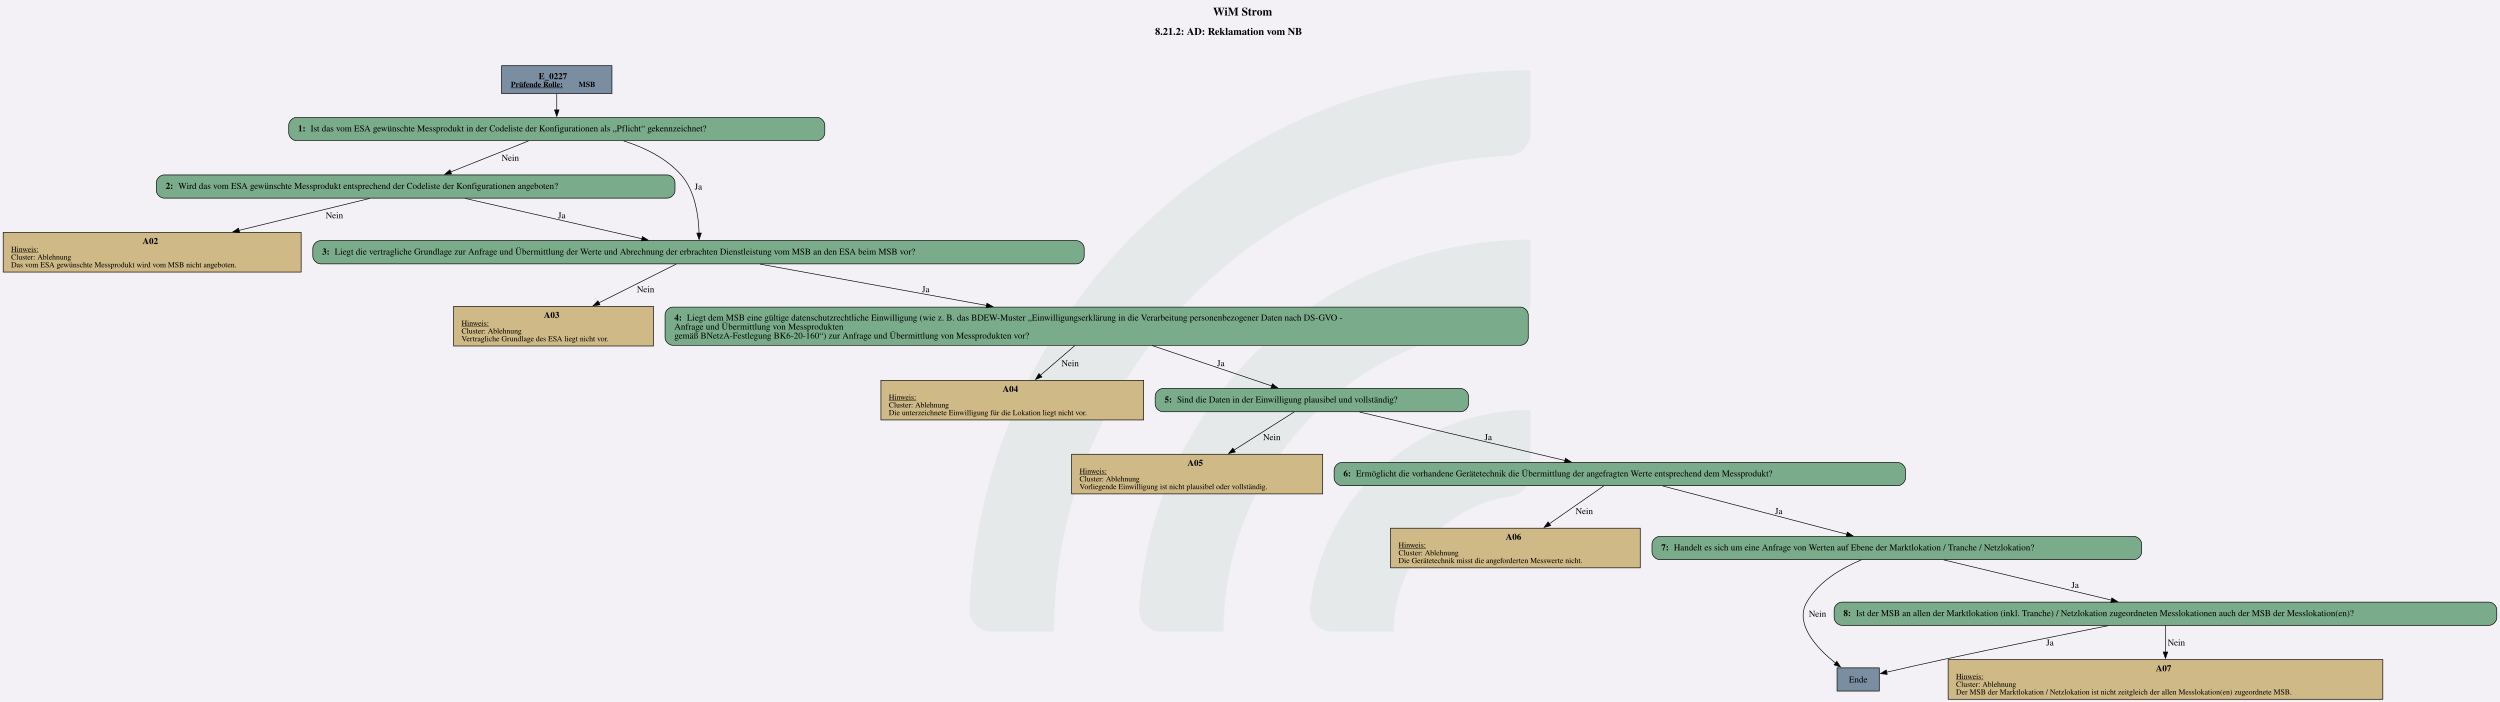
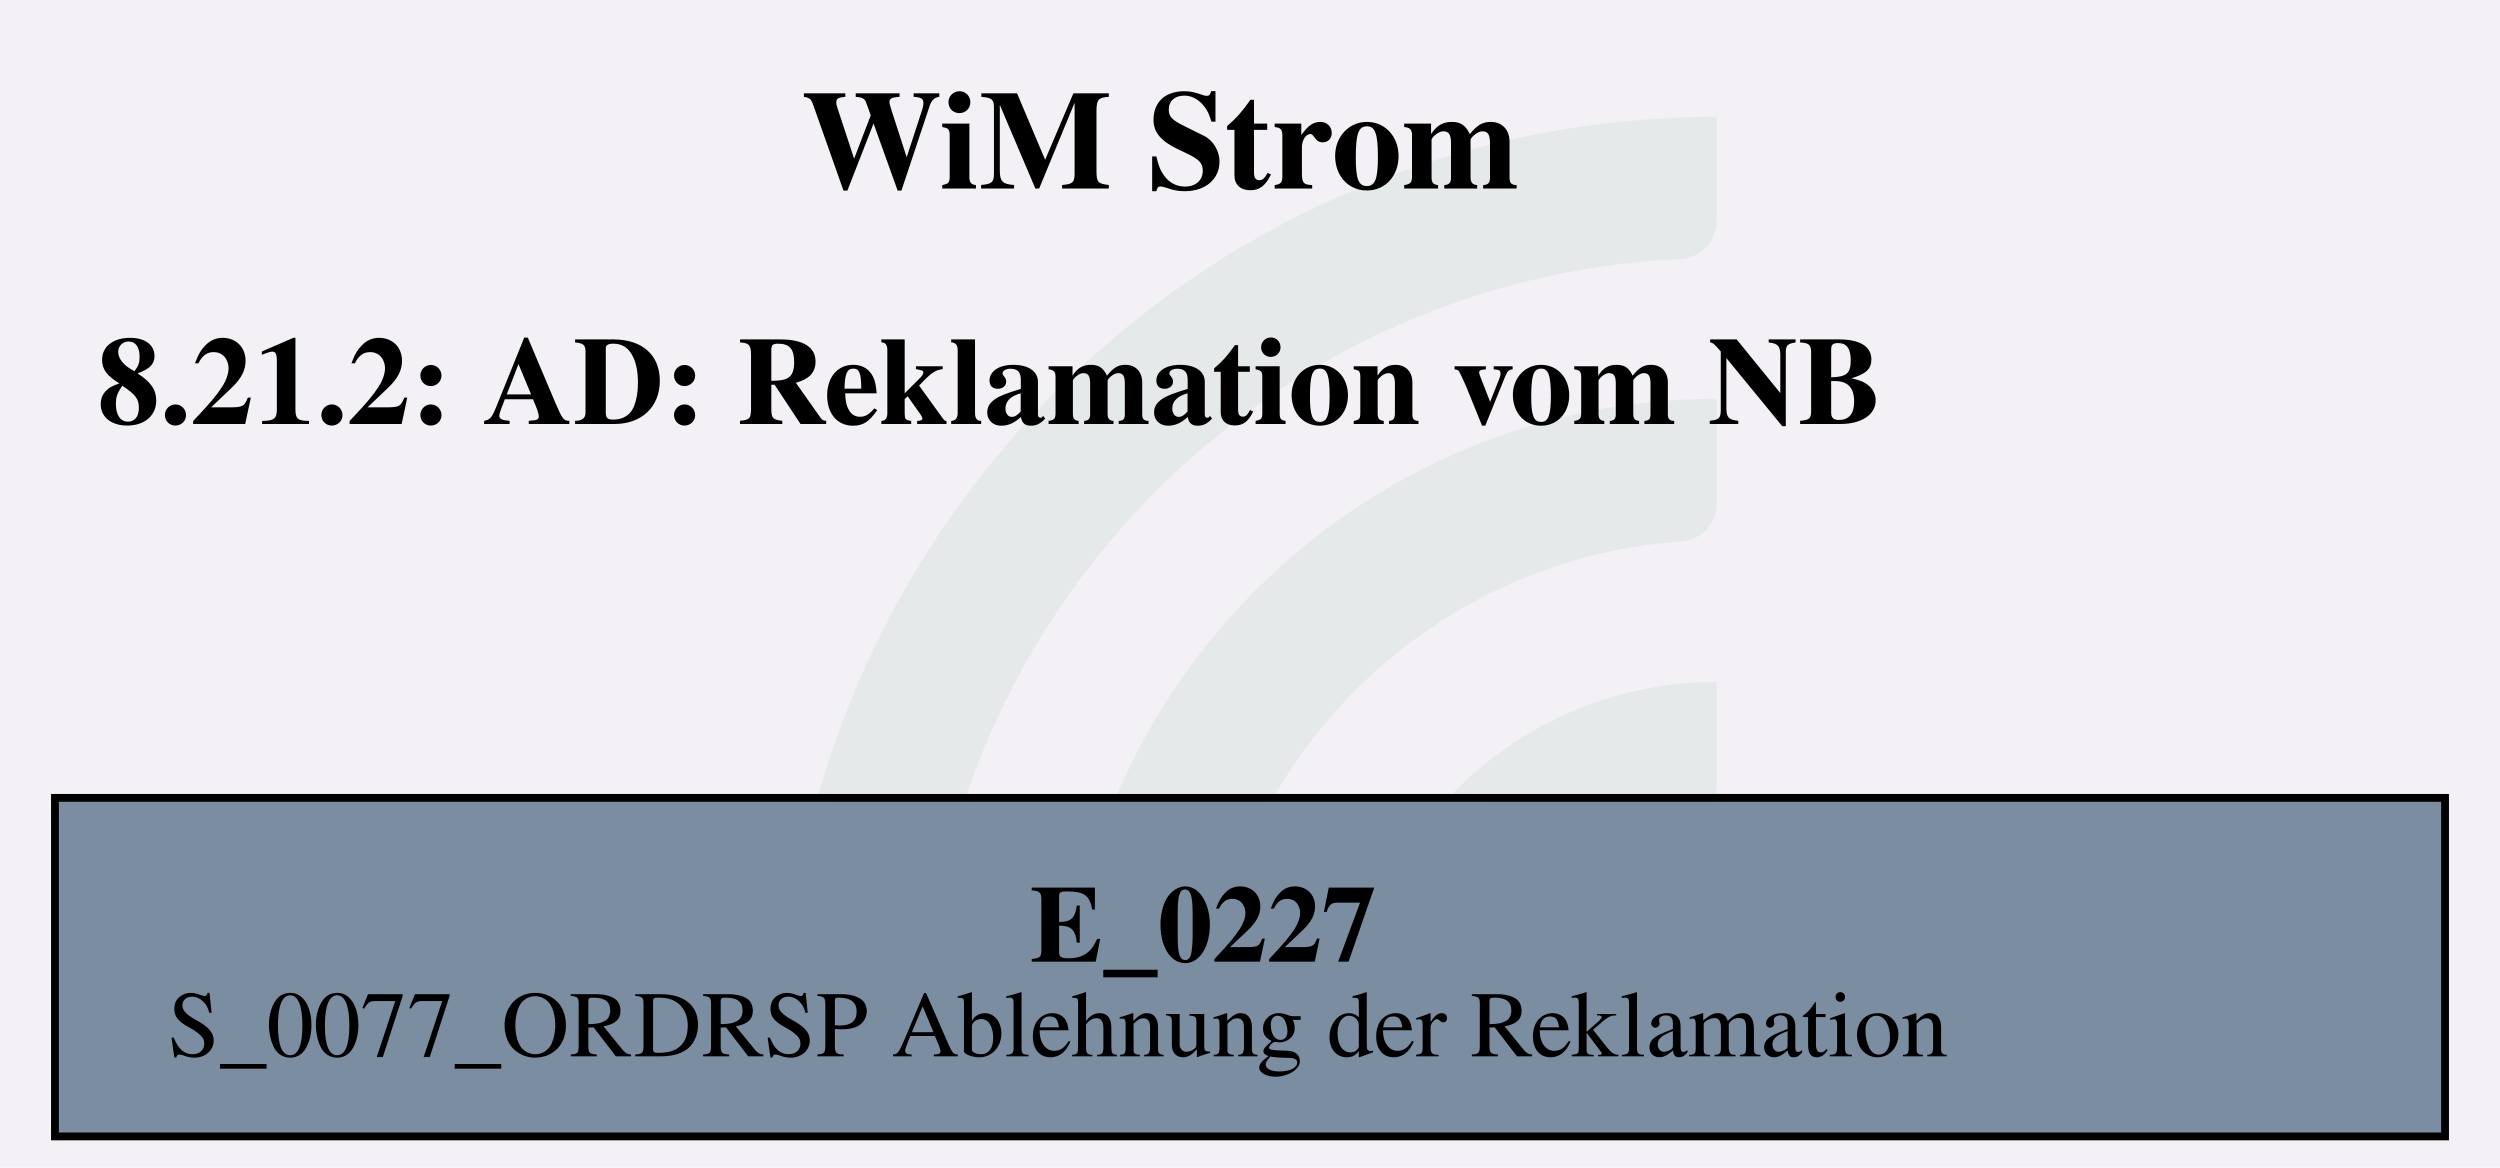
- <svg xmlns="http://www.w3.org/2000/svg" version="1.1" width="5172.0px" viewBox="0 0 5172.0 1452.0" height="1452.0px">
+ <svg xmlns="http://www.w3.org/2000/svg" version="1.1" width="425.333px" viewBox="0 0 425.333 198.667" height="198.667px">
  <g>
-     <svg version="1.1" width="5172.0px" viewBox="0 0 5172.0 1452.0" height="1452.0px">
-       <polygon fill="#f3f1f6" points="0,0 5172.0,0 5172.0,1452.0 0,1452.0" />
+     <svg version="1.1" width="425.333px" viewBox="0 0 425.333 198.667" height="198.667px">
+       <polygon fill="#f3f1f6" points="0,0 425.333,0 425.333,198.667 0,198.667" />
      <g>
-         <g transform="translate(2005.631, 145.2) scale(1 1) translate(0, 0) scale(6.566838 6.566838) ">
+         <g transform="translate(133.2589, 19.86667) scale(1 1) translate(0, 0) scale(0.898493 0.898493) ">
          <defs id="defs2">
            <clipPath clipPathUnits="userSpaceOnUse" id="clipPath23">
              <path d="M 0,568.156 H 579.236 V 0 H 0 Z" id="path21" />
            </clipPath>
          </defs>
          <g id="layer1" transform="translate(-16.54194,-55.30527)">
            <g id="g19" clip-path="url(#clipPath23)" transform="matrix(0.3527778,0,0,-0.3527778,0.01017023,243.7368)" style="opacity:0.2">
              <g id="g25" transform="translate(122.444,32.7195)">
                <path d="m 0,0 h -56.104 c -11,0 -19.898,9.123 -19.463,20.115 10.594,267.191 231.277,481.302 501.029,481.302 v -56.02 c 0,-10.98 -8.688,-19.892 -19.658,-20.393 C 180.29,414.697 0,228.005 0,0" style="fill:#6ead83;fill-opacity:0.5;fill-rule:nonzero;stroke:none" id="path27" />
              </g>
              <g id="g29" transform="translate(273.7828,32.7195)">
                <path d="m 0,0 h -55.926 c -11.228,0 -20.091,9.482 -19.435,20.69 10.744,183.439 163.389,329.388 349.485,329.388 v -56.263 c 0,-10.709 -8.273,-19.617 -18.957,-20.35 C 112.819,263.696 0,144.774 0,0" style="fill:#6ead83;fill-opacity:0.5;fill-rule:nonzero;stroke:none" id="path31" />
              </g>
              <g id="g33" transform="translate(425.7667,32.7195)">
                <path d="m 0,0 h -55.445 c -11.653,0 -20.604,10.17 -19.334,21.753 10.866,99.032 95.031,176.341 196.919,176.341 v -57.011 c 0,-10.046 -7.283,-18.755 -17.229,-20.165 C 45.688,112.522 0,61.497 0,0" style="fill:#6ead83;fill-opacity:0.5;fill-rule:nonzero;stroke:none" id="path35" />
              </g>
            </g>
          </g>
        </g>
-         <svg width="3879pt" height="1089pt" viewBox="0.00 0.00 3878.52 1089.40">
-           <g id="graph0" class="graph" transform="scale(1 1) rotate(0) translate(4 1085.4)">
-             <text text-anchor="start" x="1877.88" y="-1061.3" font-family="Times,serif" font-weight="bold" font-size="18.00">WiM Strom</text>
-             <text text-anchor="start" x="1787.88" y="-1031.2" font-family="Times,serif" font-weight="bold" font-size="16.00">8.21.2: AD: Reklamation vom NB</text>
+         <svg width="319pt" height="149pt" viewBox="0.00 0.00 318.75 149.28">
+           <g id="graph0" class="graph" transform="scale(1 1) rotate(0) translate(4 145.28)">
+             <text text-anchor="start" x="98" y="-121.18" font-family="Times,serif" font-weight="bold" font-size="18.00">WiM Strom</text>
+             <text text-anchor="start" x="8" y="-91.08" font-family="Times,serif" font-weight="bold" font-size="16.00">8.21.2: AD: Reklamation vom NB</text>
            <g id="node1" class="node">
-               <polygon fill="#7a8da1" stroke="black" points="944.89,-983.4 773.59,-983.4 773.59,-940.12 944.89,-940.12 944.89,-983.4" />
-               <text text-anchor="start" x="831.12" y="-962.46" font-family="Times,serif" font-weight="bold" font-size="14.00">E_0227</text>
-               <text text-anchor="start" x="787.99" y="-950.36" font-family="Times,serif" font-weight="bold" text-decoration="underline" font-size="12.00">Prüfende Rolle:</text>
-               <text text-anchor="start" x="892.99" y="-950.36" font-family="Times,serif" font-weight="bold" font-size="12.00"> MSB</text>
-             </g>
-             <g id="node2" class="node">
-               <path fill="#7aab8a" stroke="black" d="M1263.26,-903.12C1263.26,-903.12 455.22,-903.12 455.22,-903.12 449.22,-903.12 443.22,-897.12 443.22,-891.12 443.22,-891.12 443.22,-879.12 443.22,-879.12 443.22,-873.12 449.22,-867.12 455.22,-867.12 455.22,-867.12 1263.26,-867.12 1263.26,-867.12 1269.26,-867.12 1275.26,-873.12 1275.26,-879.12 1275.26,-879.12 1275.26,-891.12 1275.26,-891.12 1275.26,-897.12 1269.26,-903.12 1263.26,-903.12" />
-               <text text-anchor="start" x="457.62" y="-881.44" font-family="Times,serif" font-weight="bold" font-size="14.00">1: </text>
-               <text text-anchor="start" x="477.12" y="-881.44" font-family="Times,serif" font-size="14.00">Ist das vom ESA gewünschte Messprodukt in der Codeliste der Konfigurationen als „Pflicht“ gekennzeichnet?</text>
-             </g>
-             <g id="edge1" class="edge">
-               <path fill="none" stroke="black" d="M859.24,-939.97C859.24,-932.11 859.24,-923.03 859.24,-914.59" />
-               <polygon fill="black" stroke="black" points="862.74,-914.79 859.24,-904.79 855.74,-914.79 862.74,-914.79" />
-             </g>
-             <g id="node3" class="node">
-               <path fill="#7aab8a" stroke="black" d="M1030.76,-813.87C1030.76,-813.87 249.72,-813.87 249.72,-813.87 243.72,-813.87 237.72,-807.87 237.72,-801.87 237.72,-801.87 237.72,-789.87 237.72,-789.87 237.72,-783.87 243.72,-777.87 249.72,-777.87 249.72,-777.87 1030.76,-777.87 1030.76,-777.87 1036.76,-777.87 1042.76,-783.87 1042.76,-789.87 1042.76,-789.87 1042.76,-801.87 1042.76,-801.87 1042.76,-807.87 1036.76,-813.87 1030.76,-813.87" />
-               <text text-anchor="start" x="252.12" y="-792.19" font-family="Times,serif" font-weight="bold" font-size="14.00">2: </text>
-               <text text-anchor="start" x="271.62" y="-792.19" font-family="Times,serif" font-size="14.00">Wird das vom ESA gewünschte Messprodukt entsprechend der Codeliste der Konfigurationen angeboten?</text>
-             </g>
-             <g id="edge2" class="edge">
-               <path fill="none" stroke="black" d="M815.45,-866.67C780.68,-852.82 731.9,-833.39 694.63,-818.54" />
-               <polygon fill="black" stroke="black" points="695.95,-815.3 685.36,-814.85 693.36,-821.8 695.95,-815.3" />
-               <text text-anchor="middle" x="787.12" y="-835.82" font-family="Times,serif" font-size="14.00">Nein</text>
-             </g>
-             <g id="node5" class="node">
-               <path fill="#7aab8a" stroke="black" d="M1665.89,-711.86C1665.89,-711.86 492.59,-711.86 492.59,-711.86 486.59,-711.86 480.59,-705.86 480.59,-699.86 480.59,-699.86 480.59,-687.86 480.59,-687.86 480.59,-681.86 486.59,-675.86 492.59,-675.86 492.59,-675.86 1665.89,-675.86 1665.89,-675.86 1671.89,-675.86 1677.89,-681.86 1677.89,-687.86 1677.89,-687.86 1677.89,-699.86 1677.89,-699.86 1677.89,-705.86 1671.89,-711.86 1665.89,-711.86" />
-               <text text-anchor="start" x="494.99" y="-690.18" font-family="Times,serif" font-weight="bold" font-size="14.00">3: </text>
-               <text text-anchor="start" x="514.49" y="-690.18" font-family="Times,serif" font-size="14.00">Liegt die vertragliche Grundlage zur Anfrage und Übermittlung der Werte und Abrechnung der erbrachten Dienstleistung vom MSB an den ESA beim MSB vor?</text>
-             </g>
-             <g id="edge3" class="edge">
-               <path fill="none" stroke="black" d="M963.14,-866.67C995.78,-856.36 1029.25,-839.95 1052.24,-813.87 1074.23,-788.92 1079.4,-749.83 1080.12,-723.31" />
-               <polygon fill="black" stroke="black" points="1083.61,-723.64 1080.17,-713.62 1076.61,-723.61 1083.61,-723.64" />
-               <text text-anchor="middle" x="1078.99" y="-791.19" font-family="Times,serif" font-size="14.00">Ja</text>
-             </g>
-             <g id="node4" class="node">
-               <polygon fill="#cfb986" stroke="black" points="462.48,-724.62 0,-724.62 0,-663.1 462.48,-663.1 462.48,-724.62" />
-               <text text-anchor="start" x="216.24" y="-706.56" font-family="Times,serif" font-weight="bold" font-size="14.00">A02</text>
-               <text text-anchor="start" x="12.24" y="-694.46" font-family="Times,serif" text-decoration="underline" font-size="12.00">Hinweis:</text>
-               <text text-anchor="start" x="12.24" y="-682.46" font-family="Times,serif" font-size="12.00">Cluster: Ablehnung</text>
-               <text text-anchor="start" x="12.24" y="-670.46" font-family="Times,serif" font-size="12.00">Das vom ESA gewünschte Messprodukt wird vom MSB nicht angeboten.</text>
-             </g>
-             <g id="edge4" class="edge">
-               <path fill="none" stroke="black" d="M569,-777.45C513.06,-763.77 433.55,-744.33 365.73,-727.75" />
-               <polygon fill="black" stroke="black" points="366.97,-724.45 356.42,-725.47 365.3,-731.24 366.97,-724.45" />
-               <text text-anchor="middle" x="514.12" y="-746.57" font-family="Times,serif" font-size="14.00">Nein</text>
-             </g>
-             <g id="edge5" class="edge">
-               <path fill="none" stroke="black" d="M716.96,-777.39C793.6,-759.93 911.27,-733.13 991.56,-714.83" />
-               <polygon fill="black" stroke="black" points="992.19,-718.28 1001.16,-712.65 990.63,-711.46 992.19,-718.28" />
-               <text text-anchor="middle" x="866.99" y="-746.57" font-family="Times,serif" font-size="14.00">Ja</text>
-             </g>
-             <g id="node6" class="node">
-               <polygon fill="#cfb986" stroke="black" points="1009.36,-609.85 699.12,-609.85 699.12,-548.33 1009.36,-548.33 1009.36,-609.85" />
-               <text text-anchor="start" x="839.24" y="-591.79" font-family="Times,serif" font-weight="bold" font-size="14.00">A03</text>
-               <text text-anchor="start" x="711.37" y="-579.69" font-family="Times,serif" text-decoration="underline" font-size="12.00">Hinweis:</text>
-               <text text-anchor="start" x="711.37" y="-567.69" font-family="Times,serif" font-size="12.00">Cluster: Ablehnung</text>
-               <text text-anchor="start" x="711.37" y="-555.69" font-family="Times,serif" font-size="12.00">Vertragliche Grundlage des ESA liegt nicht vor.</text>
-             </g>
-             <g id="edge6" class="edge">
-               <path fill="none" stroke="black" d="M1044.58,-675.49C1012.71,-659.52 964.51,-635.35 924.58,-615.34" />
-               <polygon fill="black" stroke="black" points="926.22,-612.25 915.71,-610.9 923.08,-618.51 926.22,-612.25" />
-               <text text-anchor="middle" x="997.12" y="-631.8" font-family="Times,serif" font-size="14.00">Nein</text>
-             </g>
-             <g id="node7" class="node">
-               <path fill="#7aab8a" stroke="black" d="M2355.14,-608.73C2355.14,-608.73 1039.34,-608.73 1039.34,-608.73 1033.34,-608.73 1027.34,-602.73 1027.34,-596.73 1027.34,-596.73 1027.34,-561.45 1027.34,-561.45 1027.34,-555.45 1033.34,-549.45 1039.34,-549.45 1039.34,-549.45 2355.14,-549.45 2355.14,-549.45 2361.14,-549.45 2367.14,-555.45 2367.14,-561.45 2367.14,-561.45 2367.14,-596.73 2367.14,-596.73 2367.14,-602.73 2361.14,-608.73 2355.14,-608.73" />
-               <text text-anchor="start" x="1041.74" y="-587.79" font-family="Times,serif" font-weight="bold" font-size="14.00">4: </text>
-               <text text-anchor="start" x="1061.24" y="-587.79" font-family="Times,serif" font-size="14.00">Liegt dem MSB eine gültige datenschutzrechtliche Einwilligung (wie z. B. das BDEW-Muster „Einwilligungserklärung in die Verarbeitung personenbezogener Daten nach DS-GVO - </text>
-               <text text-anchor="start" x="1041.74" y="-573.79" font-family="Times,serif" font-size="14.00">Anfrage und Übermittlung von Messprodukten </text>
-               <text text-anchor="start" x="1041.74" y="-559.79" font-family="Times,serif" font-size="14.00">gemäß BNetzA-Festlegung BK6-20-160“) zur Anfrage und Übermittlung von Messprodukten vor?</text>
-             </g>
-             <g id="edge7" class="edge">
-               <path fill="none" stroke="black" d="M1175.12,-675.36C1268.72,-658.29 1413.17,-631.93 1526.43,-611.26" />
-               <polygon fill="black" stroke="black" points="1526.94,-614.72 1536.14,-609.49 1525.68,-607.84 1526.94,-614.72" />
-               <text text-anchor="middle" x="1431.99" y="-631.8" font-family="Times,serif" font-size="14.00">Ja</text>
-             </g>
-             <g id="node8" class="node">
-               <polygon fill="#cfb986" stroke="black" points="1770.11,-495.08 1362.38,-495.08 1362.38,-433.56 1770.11,-433.56 1770.11,-495.08" />
-               <text text-anchor="start" x="1551.24" y="-477.02" font-family="Times,serif" font-weight="bold" font-size="14.00">A04</text>
-               <text text-anchor="start" x="1374.62" y="-464.92" font-family="Times,serif" text-decoration="underline" font-size="12.00">Hinweis:</text>
-               <text text-anchor="start" x="1374.62" y="-452.92" font-family="Times,serif" font-size="12.00">Cluster: Ablehnung</text>
-               <text text-anchor="start" x="1374.62" y="-440.92" font-family="Times,serif" font-size="12.00">Die unterzeichnete Einwilligung für die Lokation liegt nicht vor.</text>
-             </g>
-             <g id="edge8" class="edge">
-               <path fill="none" stroke="black" d="M1663.5,-549.05C1647.09,-534.92 1627.16,-517.76 1609.62,-502.66" />
-               <polygon fill="black" stroke="black" points="1612.24,-500.3 1602.38,-496.43 1607.68,-505.61 1612.24,-500.3" />
-               <text text-anchor="middle" x="1656.12" y="-517.03" font-family="Times,serif" font-size="14.00">Nein</text>
-             </g>
-             <g id="node9" class="node">
-               <path fill="#7aab8a" stroke="black" d="M2262.39,-482.32C2262.39,-482.32 1800.09,-482.32 1800.09,-482.32 1794.09,-482.32 1788.09,-476.32 1788.09,-470.32 1788.09,-470.32 1788.09,-458.32 1788.09,-458.32 1788.09,-452.32 1794.09,-446.32 1800.09,-446.32 1800.09,-446.32 2262.39,-446.32 2262.39,-446.32 2268.39,-446.32 2274.39,-452.32 2274.39,-458.32 2274.39,-458.32 2274.39,-470.32 2274.39,-470.32 2274.39,-476.32 2268.39,-482.32 2262.39,-482.32" />
-               <text text-anchor="start" x="1802.49" y="-460.64" font-family="Times,serif" font-weight="bold" font-size="14.00">5: </text>
-               <text text-anchor="start" x="1821.99" y="-460.64" font-family="Times,serif" font-size="14.00">Sind die Daten in der Einwilligung plausibel und vollständig?</text>
-             </g>
-             <g id="edge9" class="edge">
-               <path fill="none" stroke="black" d="M1783.25,-549.05C1841.36,-529.43 1916.72,-503.99 1969.05,-486.32" />
-               <polygon fill="black" stroke="black" points="1970.06,-489.67 1978.41,-483.16 1967.82,-483.04 1970.06,-489.67" />
-               <text text-anchor="middle" x="1889.99" y="-517.03" font-family="Times,serif" font-size="14.00">Ja</text>
-             </g>
-             <g id="node10" class="node">
-               <polygon fill="#cfb986" stroke="black" points="2048.11,-380.31 1658.38,-380.31 1658.38,-318.79 2048.11,-318.79 2048.11,-380.31" />
-               <text text-anchor="start" x="1838.24" y="-362.25" font-family="Times,serif" font-weight="bold" font-size="14.00">A05</text>
-               <text text-anchor="start" x="1670.62" y="-350.15" font-family="Times,serif" text-decoration="underline" font-size="12.00">Hinweis:</text>
-               <text text-anchor="start" x="1670.62" y="-338.15" font-family="Times,serif" font-size="12.00">Cluster: Ablehnung</text>
-               <text text-anchor="start" x="1670.62" y="-326.15" font-family="Times,serif" font-size="12.00">Vorliegende Einwilligung ist nicht plausibel oder vollständig.</text>
-             </g>
-             <g id="edge10" class="edge">
-               <path fill="none" stroke="black" d="M2003.82,-445.95C1978.98,-430.21 1941.6,-406.53 1910.3,-386.7" />
-               <polygon fill="black" stroke="black" points="1912.4,-383.89 1902.08,-381.49 1908.65,-389.8 1912.4,-383.89" />
-               <text text-anchor="middle" x="1969.12" y="-402.26" font-family="Times,serif" font-size="14.00">Nein</text>
-             </g>
-             <g id="node11" class="node">
-               <path fill="#7aab8a" stroke="black" d="M2940.64,-367.55C2940.64,-367.55 2077.84,-367.55 2077.84,-367.55 2071.84,-367.55 2065.84,-361.55 2065.84,-355.55 2065.84,-355.55 2065.84,-343.55 2065.84,-343.55 2065.84,-337.55 2071.84,-331.55 2077.84,-331.55 2077.84,-331.55 2940.64,-331.55 2940.64,-331.55 2946.64,-331.55 2952.64,-337.55 2952.64,-343.55 2952.64,-343.55 2952.64,-355.55 2952.64,-355.55 2952.64,-361.55 2946.64,-367.55 2940.64,-367.55" />
-               <text text-anchor="start" x="2080.24" y="-345.87" font-family="Times,serif" font-weight="bold" font-size="14.00">6: </text>
-               <text text-anchor="start" x="2099.74" y="-345.87" font-family="Times,serif" font-size="14.00">Ermöglicht die vorhandene Gerätetechnik die Übermittlung der angefragten Werte entsprechend dem Messprodukt?</text>
-             </g>
-             <g id="edge11" class="edge">
-               <path fill="none" stroke="black" d="M2105.4,-445.82C2191.62,-425.48 2333.64,-391.98 2424.24,-370.6" />
-               <polygon fill="black" stroke="black" points="2424.89,-374.05 2433.82,-368.34 2423.29,-367.23 2424.89,-374.05" />
-               <text text-anchor="middle" x="2304.99" y="-402.26" font-family="Times,serif" font-size="14.00">Ja</text>
-             </g>
-             <g id="node12" class="node">
-               <polygon fill="#cfb986" stroke="black" points="2540.98,-265.54 2153.5,-265.54 2153.5,-204.02 2540.98,-204.02 2540.98,-265.54" />
-               <text text-anchor="start" x="2332.24" y="-247.48" font-family="Times,serif" font-weight="bold" font-size="14.00">A06</text>
-               <text text-anchor="start" x="2165.74" y="-235.38" font-family="Times,serif" text-decoration="underline" font-size="12.00">Hinweis:</text>
-               <text text-anchor="start" x="2165.74" y="-223.38" font-family="Times,serif" font-size="12.00">Cluster: Ablehnung</text>
-               <text text-anchor="start" x="2165.74" y="-211.38" font-family="Times,serif" font-size="12.00">Die Gerätetechnik misst die angeforderten Messwerte nicht.</text>
-             </g>
-             <g id="edge12" class="edge">
-               <path fill="none" stroke="black" d="M2484.28,-331.18C2461.88,-315.58 2428.25,-292.17 2399.91,-272.44" />
-               <polygon fill="black" stroke="black" points="2401.97,-269.62 2391.77,-266.78 2397.98,-275.36 2401.97,-269.62" />
-               <text text-anchor="middle" x="2454.11" y="-287.49" font-family="Times,serif" font-size="14.00">Nein</text>
-             </g>
-             <g id="node13" class="node">
-               <path fill="#7aab8a" stroke="black" d="M3307.26,-252.78C3307.26,-252.78 2571.21,-252.78 2571.21,-252.78 2565.21,-252.78 2559.21,-246.78 2559.21,-240.78 2559.21,-240.78 2559.21,-228.78 2559.21,-228.78 2559.21,-222.78 2565.21,-216.78 2571.21,-216.78 2571.21,-216.78 3307.26,-216.78 3307.26,-216.78 3313.26,-216.78 3319.26,-222.78 3319.26,-228.78 3319.26,-228.78 3319.26,-240.78 3319.26,-240.78 3319.26,-246.78 3313.26,-252.78 3307.26,-252.78" />
-               <text text-anchor="start" x="2573.61" y="-231.1" font-family="Times,serif" font-weight="bold" font-size="14.00">7: </text>
-               <text text-anchor="start" x="2593.11" y="-231.1" font-family="Times,serif" font-size="14.00">Handelt es sich um eine Anfrage von Werten auf Ebene der Marktlokation / Tranche / Netzlokation?</text>
-             </g>
-             <g id="edge13" class="edge">
-               <path fill="none" stroke="black" d="M2575.96,-331.05C2653.28,-310.78 2780.49,-277.41 2862.02,-256.03" />
-               <polygon fill="black" stroke="black" points="2862.47,-259.53 2871.26,-253.61 2860.7,-252.76 2862.47,-259.53" />
-               <text text-anchor="middle" x="2755.99" y="-287.49" font-family="Times,serif" font-size="14.00">Ja</text>
-             </g>
-             <g id="node14" class="node">
-               <polygon fill="#7a8da1" stroke="black" points="2912.01,-48.76 2846.46,-48.76 2846.46,-12.76 2912.01,-12.76 2912.01,-48.76" />
-               <text text-anchor="middle" x="2879.24" y="-26.08" font-family="Times,serif" font-size="14.00">Ende</text>
-             </g>
-             <g id="edge15" class="edge">
-               <path fill="none" stroke="black" d="M2884.19,-216.42C2853.39,-203.56 2817.64,-182.65 2799.49,-150.77 2780.15,-116.78 2814.65,-79.65 2844.15,-56.06" />
-               <polygon fill="black" stroke="black" points="2846.09,-58.98 2851.88,-50.11 2841.82,-53.43 2846.09,-58.98" />
-               <text text-anchor="middle" x="2816.11" y="-128.09" font-family="Times,serif" font-size="14.00">Nein</text>
-             </g>
-             <g id="node15" class="node">
-               <path fill="#7aab8a" stroke="black" d="M3858.51,-150.77C3858.51,-150.77 2853.96,-150.77 2853.96,-150.77 2847.96,-150.77 2841.96,-144.77 2841.96,-138.77 2841.96,-138.77 2841.96,-126.77 2841.96,-126.77 2841.96,-120.77 2847.96,-114.77 2853.96,-114.77 2853.96,-114.77 3858.51,-114.77 3858.51,-114.77 3864.51,-114.77 3870.51,-120.77 3870.51,-126.77 3870.51,-126.77 3870.51,-138.77 3870.51,-138.77 3870.51,-144.77 3864.51,-150.77 3858.51,-150.77" />
-               <text text-anchor="start" x="2856.36" y="-129.09" font-family="Times,serif" font-weight="bold" font-size="14.00">8: </text>
-               <text text-anchor="start" x="2875.86" y="-129.09" font-family="Times,serif" font-size="14.00">Ist der MSB an allen der Marktlokation (inkl. Tranche) / Netzlokation zugeordneten Messlokationen auch der MSB der Messlokation(en)?</text>
-             </g>
-             <g id="edge14" class="edge">
-               <path fill="none" stroke="black" d="M3011.88,-216.36C3084.49,-198.94 3196.05,-172.19 3272.39,-153.88" />
-               <polygon fill="black" stroke="black" points="3273.01,-157.33 3281.92,-151.6 3271.38,-150.52 3273.01,-157.33" />
-               <text text-anchor="middle" x="3215.99" y="-172.72" font-family="Times,serif" font-size="14.00">Ja</text>
-             </g>
-             <g id="edge17" class="edge">
-               <path fill="none" stroke="black" d="M3267.23,-114.29C3197.28,-100.4 3097.43,-80.27 3010.24,-61.52 2981.27,-55.29 2948.79,-47.91 2923.42,-42.06" />
-               <polygon fill="black" stroke="black" points="2924.31,-38.68 2913.78,-39.83 2922.73,-45.5 2924.31,-38.68" />
-               <text text-anchor="middle" x="3176.99" y="-83.47" font-family="Times,serif" font-size="14.00">Ja</text>
-             </g>
-             <g id="node16" class="node">
-               <polygon fill="#cfb986" stroke="black" points="3693.6,-61.52 3018.88,-61.52 3018.88,0 3693.6,0 3693.6,-61.52" />
-               <text text-anchor="start" x="3341.24" y="-43.46" font-family="Times,serif" font-weight="bold" font-size="14.00">A07</text>
-               <text text-anchor="start" x="3031.11" y="-31.36" font-family="Times,serif" text-decoration="underline" font-size="12.00">Hinweis:</text>
-               <text text-anchor="start" x="3031.11" y="-19.36" font-family="Times,serif" font-size="12.00">Cluster: Ablehnung</text>
-               <text text-anchor="start" x="3031.11" y="-7.36" font-family="Times,serif" font-size="12.00">Der MSB der Marktlokation / Netzlokation ist nicht zeitgleich der allen Messlokation(en) zugeordnete MSB.</text>
-             </g>
-             <g id="edge16" class="edge">
-               <path fill="none" stroke="black" d="M3356.24,-114.35C3356.24,-102.96 3356.24,-87.57 3356.24,-73.16" />
-               <polygon fill="black" stroke="black" points="3359.74,-73.42 3356.24,-63.42 3352.74,-73.42 3359.74,-73.42" />
-               <text text-anchor="middle" x="3373.11" y="-83.47" font-family="Times,serif" font-size="14.00">Nein</text>
+               <polygon fill="#7a8da1" stroke="black" points="308.15,-43.28 2.6,-43.28 2.6,0 308.15,0 308.15,-43.28" />
+               <text text-anchor="start" x="127.25" y="-22.34" font-family="Times,serif" font-weight="bold" font-size="14.00">E_0227</text>
+               <text text-anchor="start" x="17" y="-10.24" font-family="Times,serif" font-size="12.00">S_0077_ORDRSP Ablehnung der Reklamation</text>
            </g>
          </g>
        </svg>
      </g>
    </svg>
  </g>
</svg>
